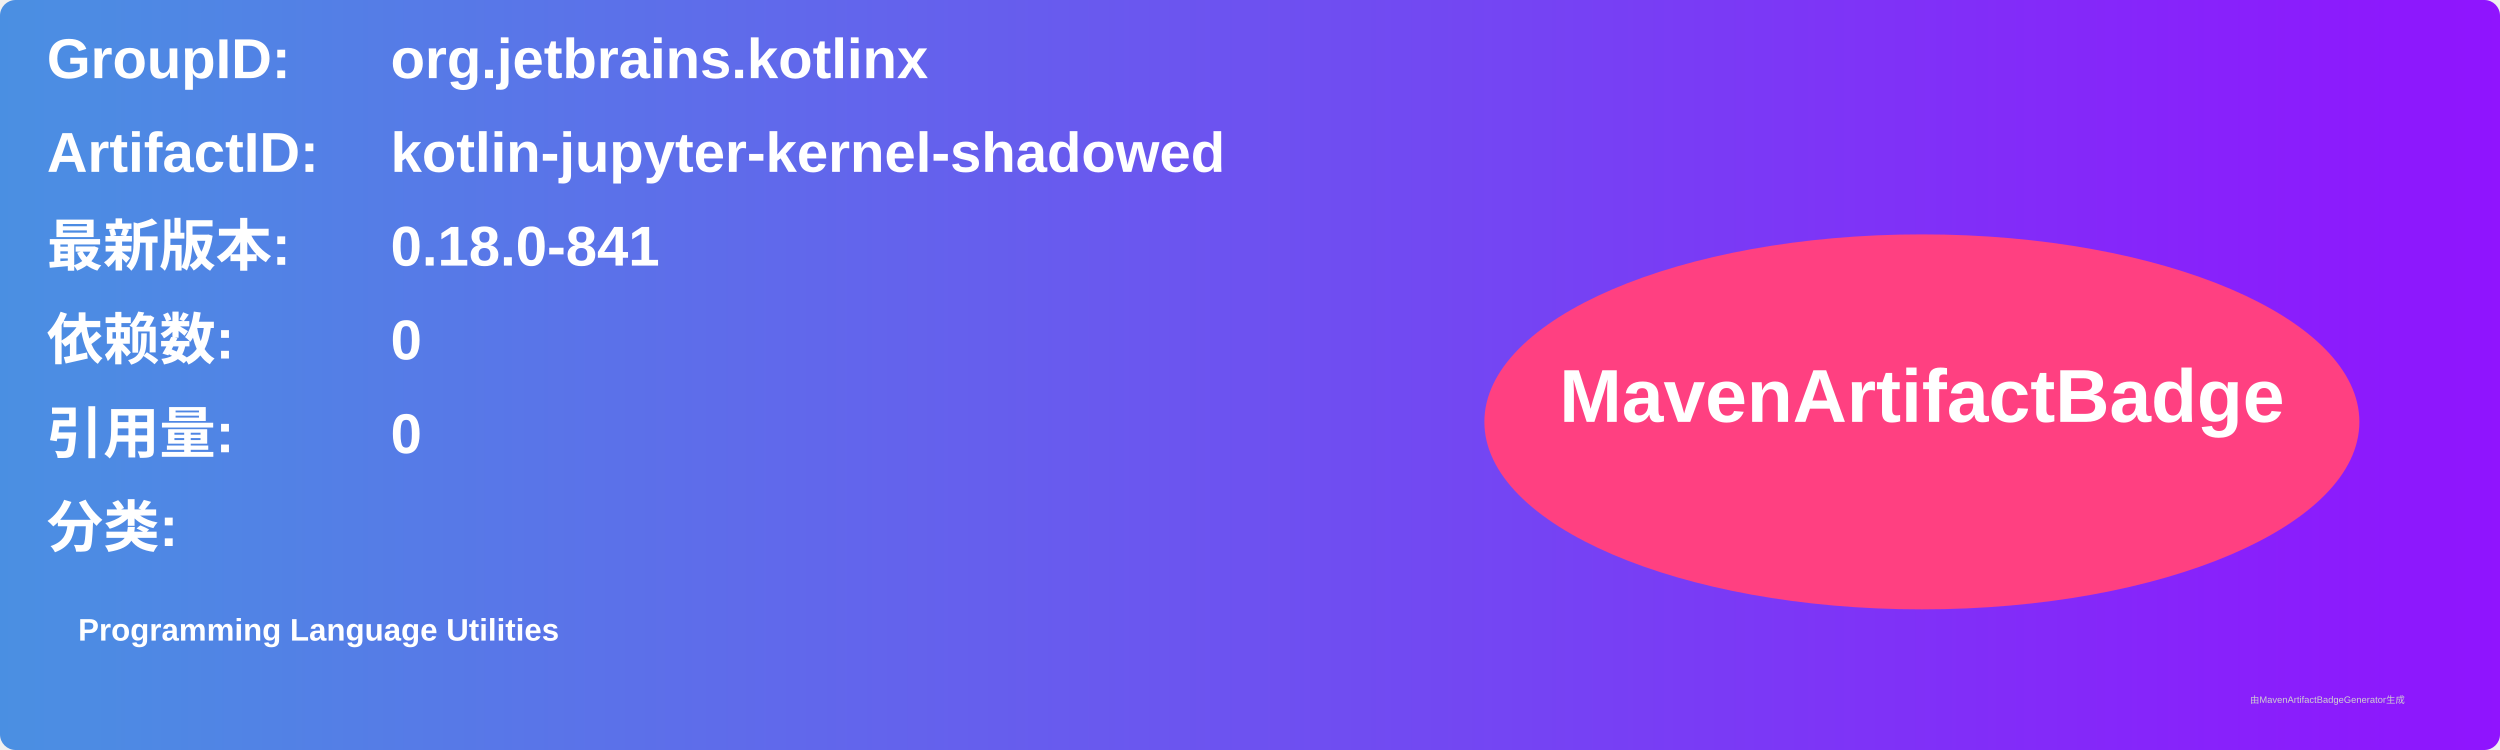
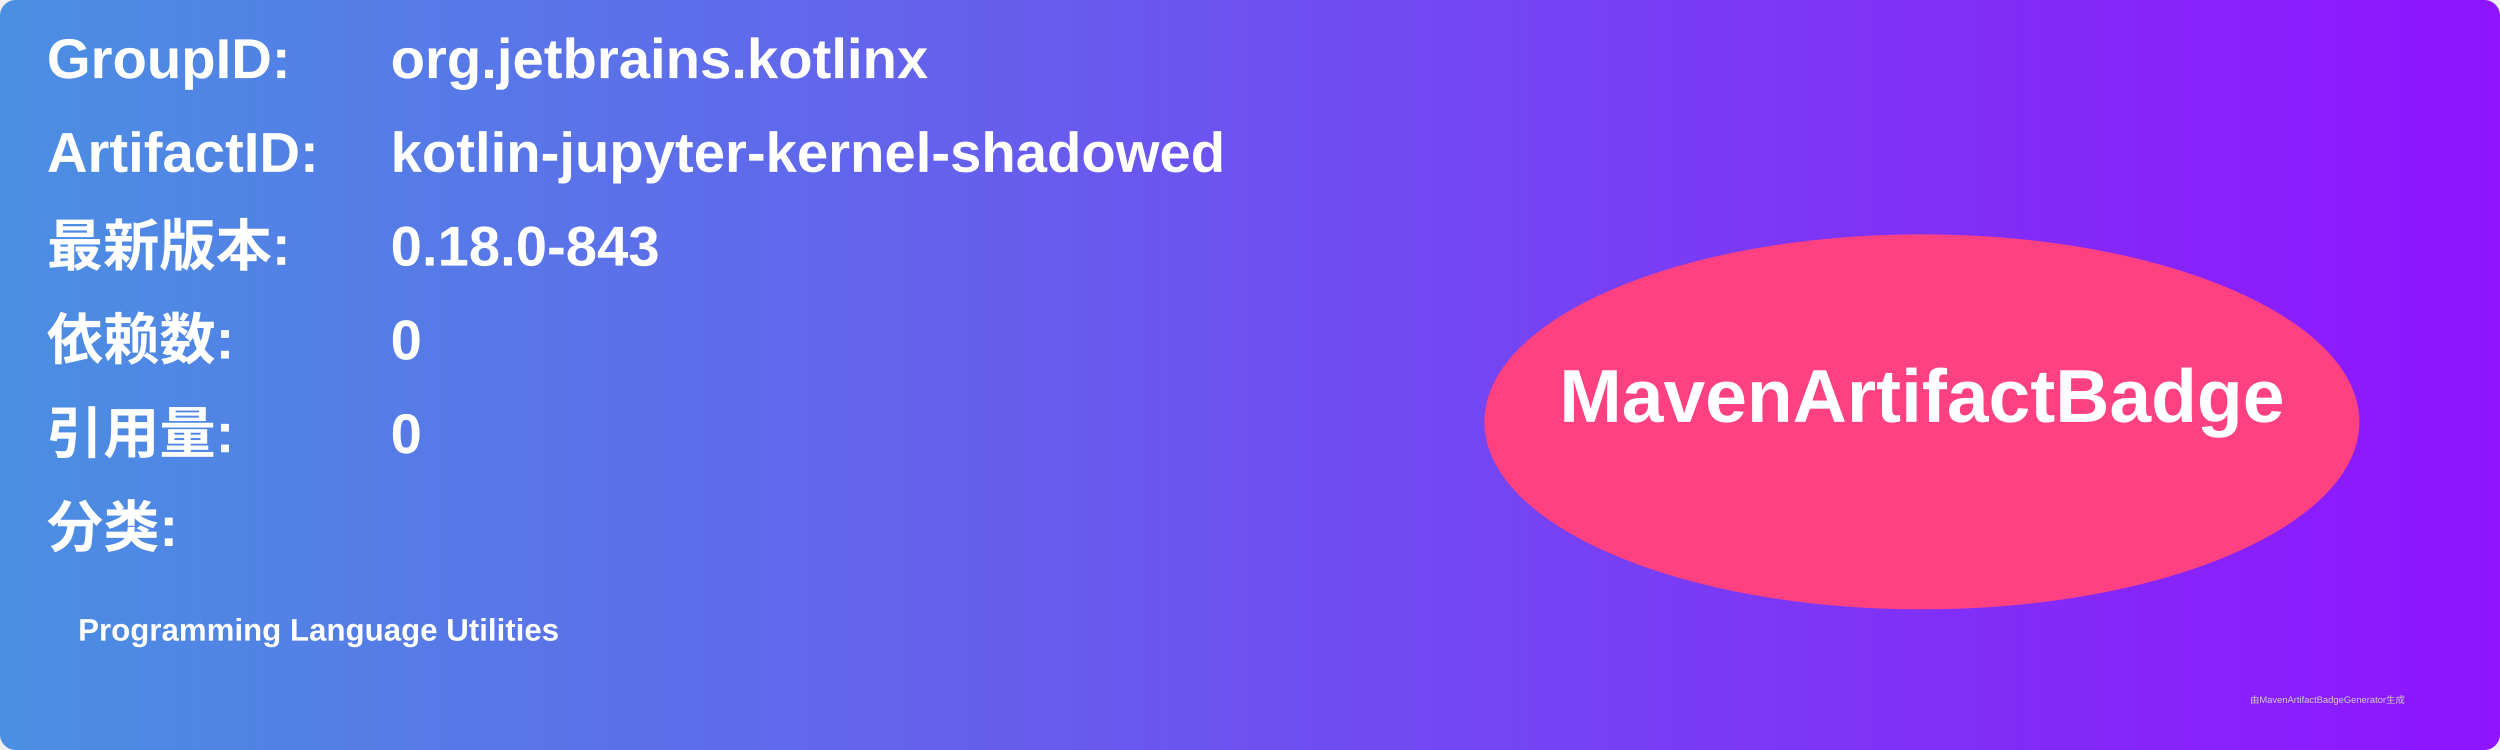
<svg xmlns="http://www.w3.org/2000/svg" width="800" height="240" viewBox="0 0 800 240">
  <linearGradient id="grad" x1="0%" y1="0%" x2="100%" y2="0%">
    <stop offset="0%" stop-color="#4a90e2" />
    <stop offset="100%" stop-color="#9013fe" />
  </linearGradient>
  <rect width="100%" height="100%" rx="5" ry="5" fill="url(#grad)" />
  <g transform="translate(15, 15)">
    <text x="0" y="10" font-family="Arial" font-size="18" fill="white" font-weight="bold" width="260">GroupID:</text>
    <text x="110" y="10" font-family="Arial" font-size="18" fill="white" font-weight="bold" width="460">org.jetbrains.kotlinx</text>
    <text x="0" y="40" font-family="Arial" font-size="18" fill="white" font-weight="bold" width="260">ArtifactID:</text>
    <text x="110" y="40" font-family="Arial" font-size="18" fill="white" font-weight="bold" width="460">kotlin-jupyter-kernel-shadowed</text>
    <text x="0" y="70" font-family="Arial" font-size="18" fill="white" font-weight="bold">最新版本:</text>
    <text x="110" y="70" font-family="Arial" font-size="18" fill="white" font-weight="bold">
-       <tspan font-weight="bold">0.18.0-841</tspan>
+       <tspan font-weight="bold">0.18.0-843</tspan>
    </text>
    <text x="0" y="100" font-family="Arial" font-size="18" fill="white" font-weight="bold">依赖数: </text>
    <text x="110" y="100" font-family="Arial" font-size="18" fill="white">
      <tspan font-weight="bold">0</tspan>
    </text>
    <text x="0" y="130" font-family="Arial" font-size="18" fill="white" font-weight="bold">引用量: </text>
    <text x="110" y="130" font-family="Arial" font-size="18" fill="white">
      <tspan font-weight="bold">0</tspan>
    </text>
    <text x="0" y="160" font-family="Arial" font-size="18" fill="white" font-weight="bold">分类:</text>
    <text x="10" y="190" font-family="Arial" font-size="10" fill="white">
      <tspan font-weight="bold">Programming Language Utilities</tspan>
    </text>
    <ellipse cx="600" cy="120" rx="140" ry="60" fill="#ff4081" />
    <text x="600" y="120" text-anchor="middle" font-family="Arial" font-size="24" fill="white" font-weight="bold">MavenArtifactBadge</text>
  </g>
  <text x="720" y="225" font-family="Arial" font-size="3" fill="#d0d0d0">由MavenArtifactBadgeGenerator生成</text>
</svg>
